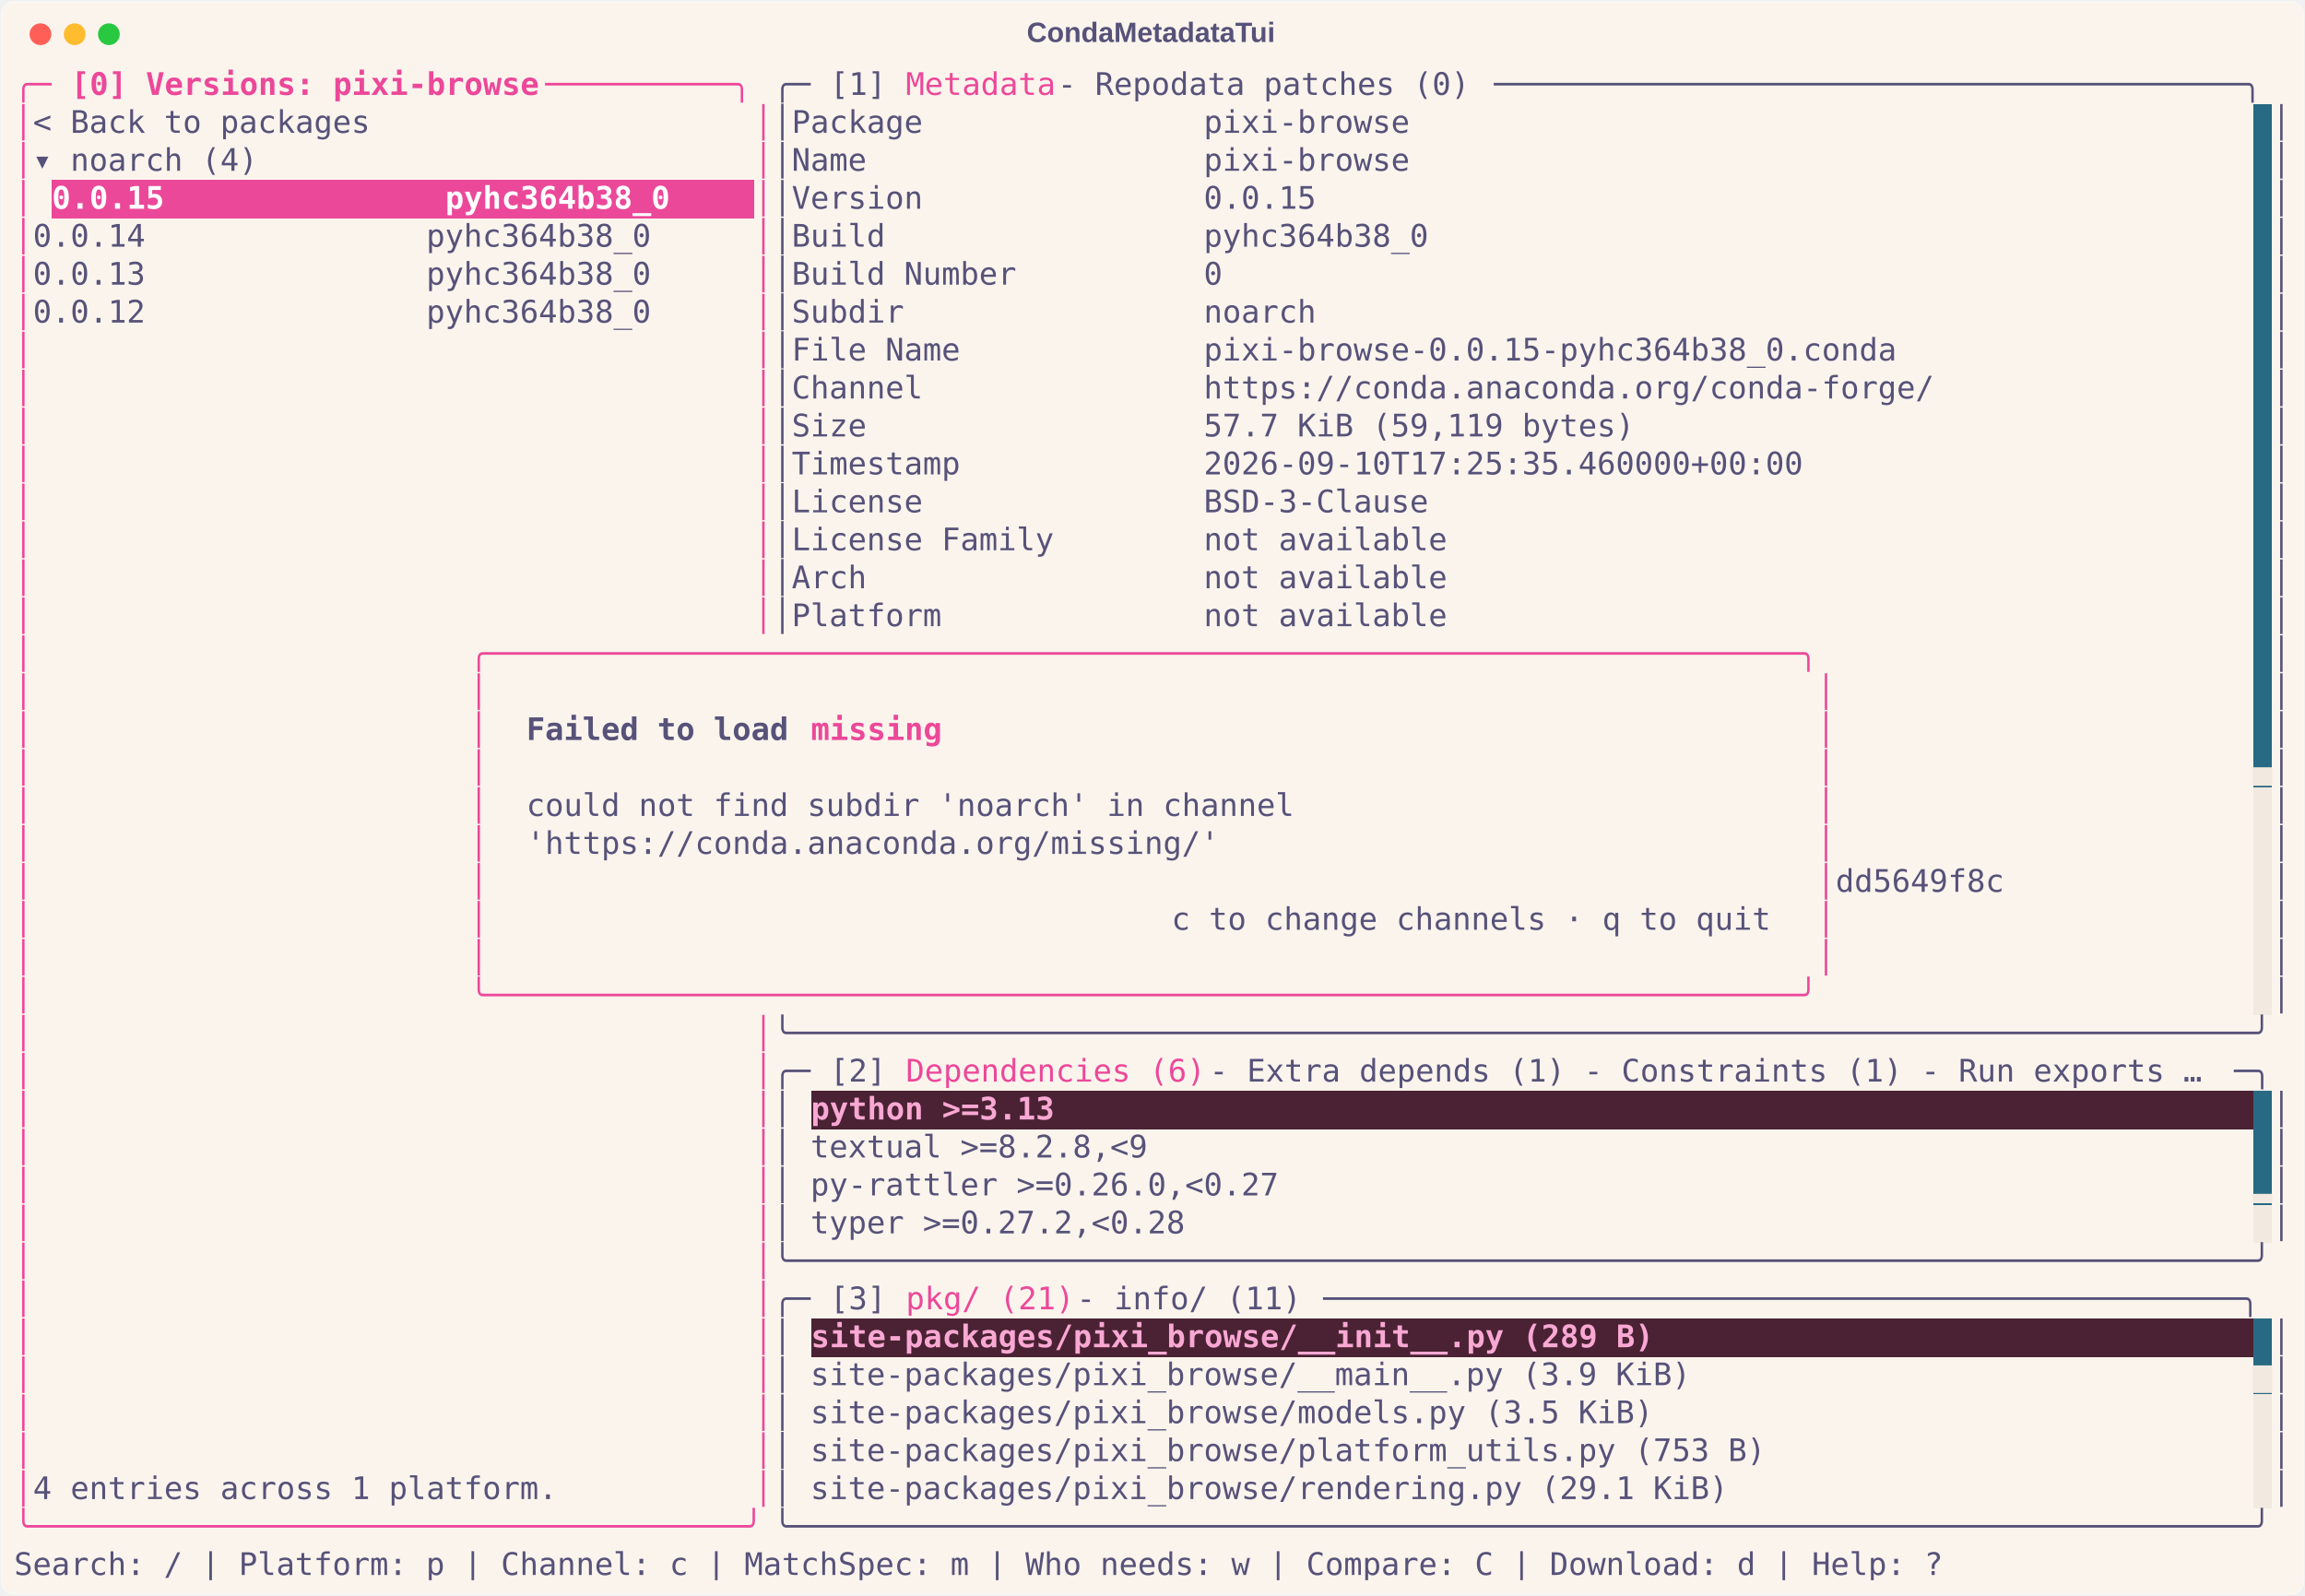
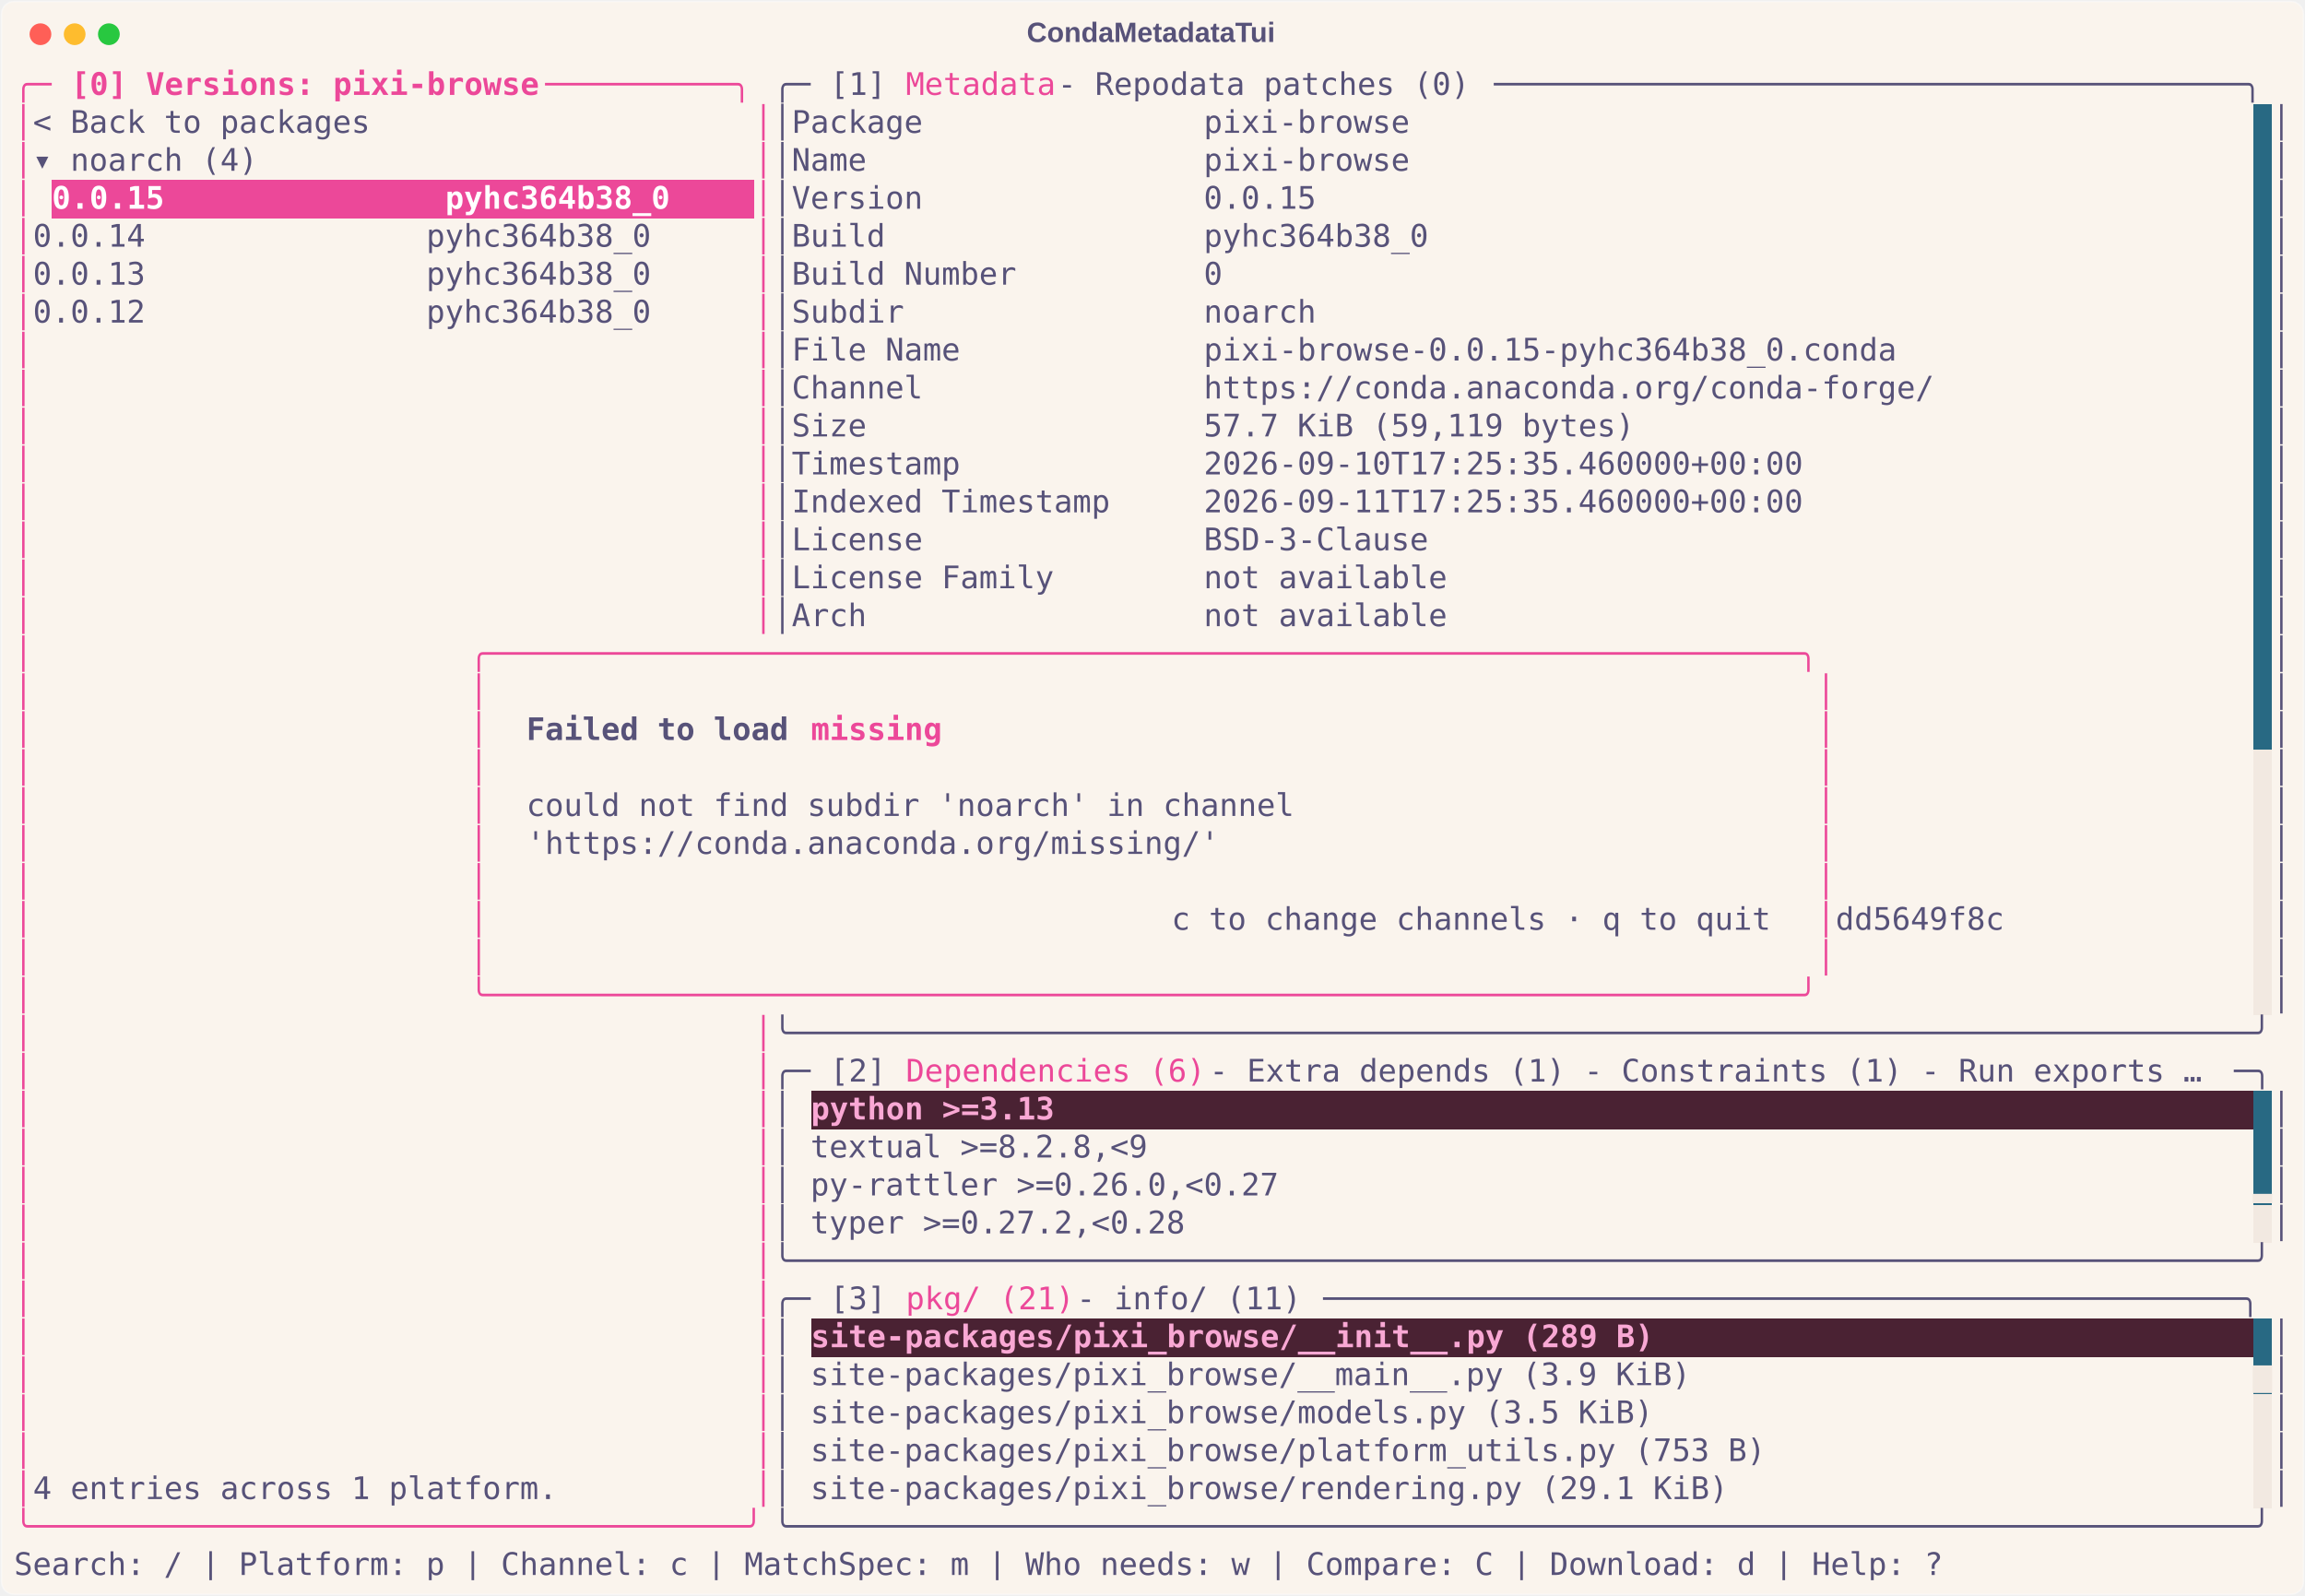
<svg xmlns="http://www.w3.org/2000/svg" class="rich-terminal" viewBox="0 0 1482 1026.0">
  <style>

    @font-face {
        font-family: "Fira Code";
        src: local("FiraCode-Regular"),
                url("https://cdnjs.cloudflare.com/ajax/libs/firacode/6.2.0/woff2/FiraCode-Regular.woff2") format("woff2"),
                url("https://cdnjs.cloudflare.com/ajax/libs/firacode/6.2.0/woff/FiraCode-Regular.woff") format("woff");
        font-style: normal;
        font-weight: 400;
    }
    @font-face {
        font-family: "Fira Code";
        src: local("FiraCode-Bold"),
                url("https://cdnjs.cloudflare.com/ajax/libs/firacode/6.2.0/woff2/FiraCode-Bold.woff2") format("woff2"),
                url("https://cdnjs.cloudflare.com/ajax/libs/firacode/6.2.0/woff/FiraCode-Bold.woff") format("woff");
        font-style: bold;
        font-weight: 700;
    }

    .terminal-matrix {
        font-family: Fira Code, monospace;
        font-size: 20px;
        line-height: 24.4px;
        font-variant-east-asian: full-width;
    }

    .terminal-title {
        font-size: 18px;
        font-weight: bold;
        font-family: arial;
    }

    .terminal-r1 { fill: #ec4899 }
.terminal-r2 { fill: #ec4899;font-weight: bold }
.terminal-r3 { fill: #575279 }
.terminal-r4 { fill: #faf4ed }
.terminal-r5 { fill: #ffffff;font-weight: bold }
.terminal-r6 { fill: #575279;font-weight: bold }
- .terminal-r7 { fill: #f2e9e1 }
- .terminal-r8 { fill: #f9a8d4;font-weight: bold }
+ .terminal-r7 { fill: #f9a8d4;font-weight: bold }
+ .terminal-r8 { fill: #f2e9e1 }
    </style>
  <defs>
    <clipPath id="terminal-clip-terminal">
      <rect x="0" y="0" width="1463.0" height="975.0" />
    </clipPath>
    <clipPath id="terminal-line-0">
      <rect x="0" y="1.5" width="1464" height="24.65" />
    </clipPath>
    <clipPath id="terminal-line-1">
      <rect x="0" y="25.9" width="1464" height="24.65" />
    </clipPath>
    <clipPath id="terminal-line-2">
      <rect x="0" y="50.3" width="1464" height="24.65" />
    </clipPath>
    <clipPath id="terminal-line-3">
      <rect x="0" y="74.7" width="1464" height="24.65" />
    </clipPath>
    <clipPath id="terminal-line-4">
      <rect x="0" y="99.1" width="1464" height="24.65" />
    </clipPath>
    <clipPath id="terminal-line-5">
      <rect x="0" y="123.5" width="1464" height="24.65" />
    </clipPath>
    <clipPath id="terminal-line-6">
      <rect x="0" y="147.9" width="1464" height="24.65" />
    </clipPath>
    <clipPath id="terminal-line-7">
      <rect x="0" y="172.3" width="1464" height="24.65" />
    </clipPath>
    <clipPath id="terminal-line-8">
      <rect x="0" y="196.7" width="1464" height="24.65" />
    </clipPath>
    <clipPath id="terminal-line-9">
      <rect x="0" y="221.1" width="1464" height="24.65" />
    </clipPath>
    <clipPath id="terminal-line-10">
      <rect x="0" y="245.5" width="1464" height="24.65" />
    </clipPath>
    <clipPath id="terminal-line-11">
      <rect x="0" y="269.9" width="1464" height="24.65" />
    </clipPath>
    <clipPath id="terminal-line-12">
      <rect x="0" y="294.3" width="1464" height="24.65" />
    </clipPath>
    <clipPath id="terminal-line-13">
      <rect x="0" y="318.7" width="1464" height="24.65" />
    </clipPath>
    <clipPath id="terminal-line-14">
      <rect x="0" y="343.1" width="1464" height="24.65" />
    </clipPath>
    <clipPath id="terminal-line-15">
      <rect x="0" y="367.5" width="1464" height="24.65" />
    </clipPath>
    <clipPath id="terminal-line-16">
      <rect x="0" y="391.9" width="1464" height="24.65" />
    </clipPath>
    <clipPath id="terminal-line-17">
      <rect x="0" y="416.3" width="1464" height="24.65" />
    </clipPath>
    <clipPath id="terminal-line-18">
      <rect x="0" y="440.7" width="1464" height="24.65" />
    </clipPath>
    <clipPath id="terminal-line-19">
      <rect x="0" y="465.1" width="1464" height="24.65" />
    </clipPath>
    <clipPath id="terminal-line-20">
      <rect x="0" y="489.5" width="1464" height="24.65" />
    </clipPath>
    <clipPath id="terminal-line-21">
      <rect x="0" y="513.9" width="1464" height="24.65" />
    </clipPath>
    <clipPath id="terminal-line-22">
      <rect x="0" y="538.3" width="1464" height="24.65" />
    </clipPath>
    <clipPath id="terminal-line-23">
      <rect x="0" y="562.7" width="1464" height="24.65" />
    </clipPath>
    <clipPath id="terminal-line-24">
      <rect x="0" y="587.1" width="1464" height="24.65" />
    </clipPath>
    <clipPath id="terminal-line-25">
      <rect x="0" y="611.5" width="1464" height="24.65" />
    </clipPath>
    <clipPath id="terminal-line-26">
      <rect x="0" y="635.9" width="1464" height="24.65" />
    </clipPath>
    <clipPath id="terminal-line-27">
      <rect x="0" y="660.3" width="1464" height="24.65" />
    </clipPath>
    <clipPath id="terminal-line-28">
      <rect x="0" y="684.7" width="1464" height="24.65" />
    </clipPath>
    <clipPath id="terminal-line-29">
      <rect x="0" y="709.1" width="1464" height="24.65" />
    </clipPath>
    <clipPath id="terminal-line-30">
      <rect x="0" y="733.5" width="1464" height="24.65" />
    </clipPath>
    <clipPath id="terminal-line-31">
      <rect x="0" y="757.9" width="1464" height="24.65" />
    </clipPath>
    <clipPath id="terminal-line-32">
      <rect x="0" y="782.3" width="1464" height="24.65" />
    </clipPath>
    <clipPath id="terminal-line-33">
      <rect x="0" y="806.7" width="1464" height="24.65" />
    </clipPath>
    <clipPath id="terminal-line-34">
      <rect x="0" y="831.1" width="1464" height="24.65" />
    </clipPath>
    <clipPath id="terminal-line-35">
      <rect x="0" y="855.5" width="1464" height="24.65" />
    </clipPath>
    <clipPath id="terminal-line-36">
      <rect x="0" y="879.9" width="1464" height="24.65" />
    </clipPath>
    <clipPath id="terminal-line-37">
      <rect x="0" y="904.3" width="1464" height="24.65" />
    </clipPath>
    <clipPath id="terminal-line-38">
      <rect x="0" y="928.7" width="1464" height="24.65" />
    </clipPath>
  </defs>
  <rect fill="#faf4ed" stroke="rgba(255,255,255,0.35)" stroke-width="1" x="1" y="1" width="1480" height="1024" rx="8" />
  <text class="terminal-title" fill="#575279" text-anchor="middle" x="740" y="27">CondaMetadataTui</text>
  <g transform="translate(26,22)">
    <circle cx="0" cy="0" r="7" fill="#ff5f57" />
    <circle cx="22" cy="0" r="7" fill="#febc2e" />
    <circle cx="44" cy="0" r="7" fill="#28c840" />
  </g>
  <g transform="translate(9, 41)" clip-path="url(#terminal-clip-terminal)">
    <rect fill="#286983" x="1439.6" y="25.9" width="12.2" height="24.65" shape-rendering="crispEdges" />
    <rect fill="#286983" x="1439.6" y="50.3" width="12.2" height="24.65" shape-rendering="crispEdges" />
    <rect fill="#ec4899" x="24.4" y="74.7" width="451.4" height="24.65" shape-rendering="crispEdges" />
    <rect fill="#286983" x="1439.6" y="74.7" width="12.2" height="24.65" shape-rendering="crispEdges" />
    <rect fill="#286983" x="1439.6" y="99.1" width="12.2" height="24.65" shape-rendering="crispEdges" />
    <rect fill="#286983" x="1439.6" y="123.5" width="12.2" height="24.65" shape-rendering="crispEdges" />
    <rect fill="#286983" x="1439.6" y="147.9" width="12.2" height="24.65" shape-rendering="crispEdges" />
    <rect fill="#286983" x="1439.6" y="172.3" width="12.2" height="24.65" shape-rendering="crispEdges" />
    <rect fill="#286983" x="1439.6" y="196.7" width="12.2" height="24.65" shape-rendering="crispEdges" />
    <rect fill="#286983" x="1439.6" y="221.1" width="12.2" height="24.65" shape-rendering="crispEdges" />
    <rect fill="#286983" x="1439.6" y="245.5" width="12.2" height="24.65" shape-rendering="crispEdges" />
    <rect fill="#286983" x="1439.6" y="269.9" width="12.2" height="24.65" shape-rendering="crispEdges" />
    <rect fill="#286983" x="1439.6" y="294.3" width="12.2" height="24.65" shape-rendering="crispEdges" />
    <rect fill="#286983" x="1439.6" y="318.7" width="12.2" height="24.65" shape-rendering="crispEdges" />
    <rect fill="#286983" x="1439.6" y="343.1" width="12.2" height="24.65" shape-rendering="crispEdges" />
    <rect fill="#286983" x="1439.6" y="367.5" width="12.2" height="24.65" shape-rendering="crispEdges" />
    <rect fill="#286983" x="1439.6" y="391.9" width="12.2" height="24.65" shape-rendering="crispEdges" />
    <rect fill="#286983" x="1439.6" y="416.3" width="12.2" height="24.65" shape-rendering="crispEdges" />
-     <rect fill="#286983" x="1439.6" y="440.7" width="12.2" height="24.65" shape-rendering="crispEdges" />
+     <rect fill="#f2e9e1" x="1439.6" y="440.7" width="12.2" height="24.65" shape-rendering="crispEdges" />
    <rect fill="#f2e9e1" x="1439.6" y="465.1" width="12.2" height="24.65" shape-rendering="crispEdges" />
    <rect fill="#f2e9e1" x="1439.6" y="489.5" width="12.2" height="24.65" shape-rendering="crispEdges" />
    <rect fill="#f2e9e1" x="1439.6" y="513.9" width="12.2" height="24.65" shape-rendering="crispEdges" />
    <rect fill="#f2e9e1" x="1439.6" y="538.3" width="12.2" height="24.65" shape-rendering="crispEdges" />
    <rect fill="#f2e9e1" x="1439.6" y="562.7" width="12.2" height="24.65" shape-rendering="crispEdges" />
    <rect fill="#f2e9e1" x="1439.6" y="587.1" width="12.2" height="24.65" shape-rendering="crispEdges" />
    <rect fill="#4a2233" x="512.4" y="660.3" width="927.2" height="24.65" shape-rendering="crispEdges" />
    <rect fill="#286983" x="1439.6" y="660.3" width="12.2" height="24.65" shape-rendering="crispEdges" />
    <rect fill="#286983" x="1439.6" y="684.7" width="12.2" height="24.65" shape-rendering="crispEdges" />
    <rect fill="#286983" x="1439.6" y="709.1" width="12.2" height="24.65" shape-rendering="crispEdges" />
    <rect fill="#f2e9e1" x="1439.6" y="733.5" width="12.2" height="24.65" shape-rendering="crispEdges" />
    <rect fill="#4a2233" x="512.4" y="806.7" width="927.2" height="24.65" shape-rendering="crispEdges" />
    <rect fill="#286983" x="1439.6" y="806.7" width="12.2" height="24.65" shape-rendering="crispEdges" />
    <rect fill="#286983" x="1439.6" y="831.1" width="12.2" height="24.65" shape-rendering="crispEdges" />
    <rect fill="#f2e9e1" x="1439.6" y="855.5" width="12.2" height="24.65" shape-rendering="crispEdges" />
    <rect fill="#f2e9e1" x="1439.6" y="879.9" width="12.2" height="24.65" shape-rendering="crispEdges" />
    <rect fill="#f2e9e1" x="1439.6" y="904.3" width="12.2" height="24.65" shape-rendering="crispEdges" />
    <g class="terminal-matrix">
      <text class="terminal-r1" x="0" y="20" textLength="36.6" clip-path="url(#terminal-line-0)">╭─ </text>
      <text class="terminal-r2" x="36.6" y="20" textLength="305" clip-path="url(#terminal-line-0)">[0] Versions: pixi-browse</text>
      <text class="terminal-r1" x="341.6" y="20" textLength="146.4" clip-path="url(#terminal-line-0)"> ──────────╮</text>
      <text class="terminal-r3" x="488" y="20" textLength="36.6" clip-path="url(#terminal-line-0)">╭─ </text>
      <text class="terminal-r3" x="524.6" y="20" textLength="48.8" clip-path="url(#terminal-line-0)">[1] </text>
      <text class="terminal-r1" x="573.4" y="20" textLength="97.6" clip-path="url(#terminal-line-0)">Metadata</text>
      <text class="terminal-r3" x="671" y="20" textLength="280.6" clip-path="url(#terminal-line-0)"> - Repodata patches (0)</text>
      <text class="terminal-r3" x="951.6" y="20" textLength="512.4" clip-path="url(#terminal-line-0)"> ────────────────────────────────────────╮</text>
      <text class="terminal-r3" x="1464" y="20" textLength="12.2" clip-path="url(#terminal-line-0)">
</text>
      <text class="terminal-r1" x="0" y="44.4" textLength="12.2" clip-path="url(#terminal-line-1)">│</text>
      <text class="terminal-r3" x="12.2" y="44.4" textLength="463.6" clip-path="url(#terminal-line-1)"> &lt; Back to packages                   </text>
      <text class="terminal-r1" x="475.8" y="44.4" textLength="12.2" clip-path="url(#terminal-line-1)">│</text>
      <text class="terminal-r3" x="488" y="44.4" textLength="951.6" clip-path="url(#terminal-line-1)">│Package               pixi-browse                                            </text>
      <text class="terminal-r3" x="1451.8" y="44.4" textLength="12.2" clip-path="url(#terminal-line-1)">│</text>
      <text class="terminal-r3" x="1464" y="44.4" textLength="12.2" clip-path="url(#terminal-line-1)">
</text>
      <text class="terminal-r1" x="0" y="68.8" textLength="12.2" clip-path="url(#terminal-line-2)">│</text>
      <text class="terminal-r3" x="12.2" y="68.8" textLength="463.6" clip-path="url(#terminal-line-2)"> ▾ noarch (4)                         </text>
      <text class="terminal-r1" x="475.8" y="68.8" textLength="12.2" clip-path="url(#terminal-line-2)">│</text>
      <text class="terminal-r3" x="488" y="68.8" textLength="951.6" clip-path="url(#terminal-line-2)">│Name                  pixi-browse                                            </text>
      <text class="terminal-r3" x="1451.8" y="68.8" textLength="12.2" clip-path="url(#terminal-line-2)">│</text>
      <text class="terminal-r3" x="1464" y="68.8" textLength="12.2" clip-path="url(#terminal-line-2)">
</text>
      <text class="terminal-r1" x="0" y="93.2" textLength="12.2" clip-path="url(#terminal-line-3)">│</text>
      <text class="terminal-r5" x="24.4" y="93.2" textLength="451.4" clip-path="url(#terminal-line-3)">0.0.15               pyhc364b38_0    </text>
      <text class="terminal-r1" x="475.8" y="93.2" textLength="12.2" clip-path="url(#terminal-line-3)">│</text>
      <text class="terminal-r3" x="488" y="93.2" textLength="951.6" clip-path="url(#terminal-line-3)">│Version               0.0.15                                                 </text>
      <text class="terminal-r3" x="1451.8" y="93.2" textLength="12.2" clip-path="url(#terminal-line-3)">│</text>
      <text class="terminal-r3" x="1464" y="93.2" textLength="12.2" clip-path="url(#terminal-line-3)">
</text>
      <text class="terminal-r1" x="0" y="117.6" textLength="12.2" clip-path="url(#terminal-line-4)">│</text>
      <text class="terminal-r3" x="12.2" y="117.6" textLength="463.6" clip-path="url(#terminal-line-4)"> 0.0.14               pyhc364b38_0    </text>
      <text class="terminal-r1" x="475.8" y="117.6" textLength="12.2" clip-path="url(#terminal-line-4)">│</text>
      <text class="terminal-r3" x="488" y="117.6" textLength="951.6" clip-path="url(#terminal-line-4)">│Build                 pyhc364b38_0                                           </text>
      <text class="terminal-r3" x="1451.8" y="117.6" textLength="12.2" clip-path="url(#terminal-line-4)">│</text>
      <text class="terminal-r3" x="1464" y="117.6" textLength="12.2" clip-path="url(#terminal-line-4)">
</text>
      <text class="terminal-r1" x="0" y="142" textLength="12.2" clip-path="url(#terminal-line-5)">│</text>
      <text class="terminal-r3" x="12.2" y="142" textLength="463.6" clip-path="url(#terminal-line-5)"> 0.0.13               pyhc364b38_0    </text>
      <text class="terminal-r1" x="475.8" y="142" textLength="12.2" clip-path="url(#terminal-line-5)">│</text>
      <text class="terminal-r3" x="488" y="142" textLength="951.6" clip-path="url(#terminal-line-5)">│Build Number          0                                                      </text>
      <text class="terminal-r3" x="1451.8" y="142" textLength="12.2" clip-path="url(#terminal-line-5)">│</text>
      <text class="terminal-r3" x="1464" y="142" textLength="12.2" clip-path="url(#terminal-line-5)">
</text>
      <text class="terminal-r1" x="0" y="166.4" textLength="12.2" clip-path="url(#terminal-line-6)">│</text>
      <text class="terminal-r3" x="12.2" y="166.4" textLength="463.6" clip-path="url(#terminal-line-6)"> 0.0.12               pyhc364b38_0    </text>
      <text class="terminal-r1" x="475.8" y="166.4" textLength="12.2" clip-path="url(#terminal-line-6)">│</text>
      <text class="terminal-r3" x="488" y="166.4" textLength="951.6" clip-path="url(#terminal-line-6)">│Subdir                noarch                                                 </text>
      <text class="terminal-r3" x="1451.8" y="166.4" textLength="12.2" clip-path="url(#terminal-line-6)">│</text>
      <text class="terminal-r3" x="1464" y="166.4" textLength="12.2" clip-path="url(#terminal-line-6)">
</text>
      <text class="terminal-r1" x="0" y="190.8" textLength="12.2" clip-path="url(#terminal-line-7)">│</text>
      <text class="terminal-r1" x="475.8" y="190.8" textLength="12.2" clip-path="url(#terminal-line-7)">│</text>
      <text class="terminal-r3" x="488" y="190.8" textLength="951.6" clip-path="url(#terminal-line-7)">│File Name             pixi-browse-0.0.15-pyhc364b38_0.conda                  </text>
      <text class="terminal-r3" x="1451.8" y="190.8" textLength="12.2" clip-path="url(#terminal-line-7)">│</text>
      <text class="terminal-r3" x="1464" y="190.8" textLength="12.2" clip-path="url(#terminal-line-7)">
</text>
      <text class="terminal-r1" x="0" y="215.2" textLength="12.2" clip-path="url(#terminal-line-8)">│</text>
      <text class="terminal-r1" x="475.8" y="215.2" textLength="12.2" clip-path="url(#terminal-line-8)">│</text>
      <text class="terminal-r3" x="488" y="215.2" textLength="951.6" clip-path="url(#terminal-line-8)">│Channel               https://conda.anaconda.org/conda-forge/                </text>
      <text class="terminal-r3" x="1451.8" y="215.2" textLength="12.2" clip-path="url(#terminal-line-8)">│</text>
      <text class="terminal-r3" x="1464" y="215.2" textLength="12.2" clip-path="url(#terminal-line-8)">
</text>
      <text class="terminal-r1" x="0" y="239.6" textLength="12.2" clip-path="url(#terminal-line-9)">│</text>
      <text class="terminal-r1" x="475.8" y="239.6" textLength="12.2" clip-path="url(#terminal-line-9)">│</text>
      <text class="terminal-r3" x="488" y="239.6" textLength="951.6" clip-path="url(#terminal-line-9)">│Size                  57.7 KiB (59,119 bytes)                                </text>
      <text class="terminal-r3" x="1451.8" y="239.6" textLength="12.2" clip-path="url(#terminal-line-9)">│</text>
      <text class="terminal-r3" x="1464" y="239.6" textLength="12.2" clip-path="url(#terminal-line-9)">
</text>
      <text class="terminal-r1" x="0" y="264" textLength="12.2" clip-path="url(#terminal-line-10)">│</text>
      <text class="terminal-r1" x="475.8" y="264" textLength="12.2" clip-path="url(#terminal-line-10)">│</text>
      <text class="terminal-r3" x="488" y="264" textLength="951.6" clip-path="url(#terminal-line-10)">│Timestamp             2026-09-10T17:25:35.460000+00:00                       </text>
      <text class="terminal-r3" x="1451.8" y="264" textLength="12.2" clip-path="url(#terminal-line-10)">│</text>
      <text class="terminal-r3" x="1464" y="264" textLength="12.2" clip-path="url(#terminal-line-10)">
</text>
      <text class="terminal-r1" x="0" y="288.4" textLength="12.2" clip-path="url(#terminal-line-11)">│</text>
      <text class="terminal-r1" x="475.8" y="288.4" textLength="12.2" clip-path="url(#terminal-line-11)">│</text>
-       <text class="terminal-r3" x="488" y="288.4" textLength="951.6" clip-path="url(#terminal-line-11)">│License               BSD-3-Clause                                           </text>
+       <text class="terminal-r3" x="488" y="288.4" textLength="951.6" clip-path="url(#terminal-line-11)">│Indexed Timestamp     2026-09-11T17:25:35.460000+00:00                       </text>
      <text class="terminal-r3" x="1451.8" y="288.4" textLength="12.2" clip-path="url(#terminal-line-11)">│</text>
      <text class="terminal-r3" x="1464" y="288.4" textLength="12.2" clip-path="url(#terminal-line-11)">
</text>
      <text class="terminal-r1" x="0" y="312.8" textLength="12.2" clip-path="url(#terminal-line-12)">│</text>
      <text class="terminal-r1" x="475.8" y="312.8" textLength="12.2" clip-path="url(#terminal-line-12)">│</text>
-       <text class="terminal-r3" x="488" y="312.8" textLength="951.6" clip-path="url(#terminal-line-12)">│License Family        not available                                          </text>
+       <text class="terminal-r3" x="488" y="312.8" textLength="951.6" clip-path="url(#terminal-line-12)">│License               BSD-3-Clause                                           </text>
      <text class="terminal-r3" x="1451.8" y="312.8" textLength="12.2" clip-path="url(#terminal-line-12)">│</text>
      <text class="terminal-r3" x="1464" y="312.8" textLength="12.2" clip-path="url(#terminal-line-12)">
</text>
      <text class="terminal-r1" x="0" y="337.2" textLength="12.2" clip-path="url(#terminal-line-13)">│</text>
      <text class="terminal-r1" x="475.8" y="337.2" textLength="12.2" clip-path="url(#terminal-line-13)">│</text>
-       <text class="terminal-r3" x="488" y="337.2" textLength="951.6" clip-path="url(#terminal-line-13)">│Arch                  not available                                          </text>
+       <text class="terminal-r3" x="488" y="337.2" textLength="951.6" clip-path="url(#terminal-line-13)">│License Family        not available                                          </text>
      <text class="terminal-r3" x="1451.8" y="337.2" textLength="12.2" clip-path="url(#terminal-line-13)">│</text>
      <text class="terminal-r3" x="1464" y="337.2" textLength="12.2" clip-path="url(#terminal-line-13)">
</text>
      <text class="terminal-r1" x="0" y="361.6" textLength="12.2" clip-path="url(#terminal-line-14)">│</text>
      <text class="terminal-r1" x="475.8" y="361.6" textLength="12.2" clip-path="url(#terminal-line-14)">│</text>
-       <text class="terminal-r3" x="488" y="361.6" textLength="951.6" clip-path="url(#terminal-line-14)">│Platform              not available                                          </text>
+       <text class="terminal-r3" x="488" y="361.6" textLength="951.6" clip-path="url(#terminal-line-14)">│Arch                  not available                                          </text>
      <text class="terminal-r3" x="1451.8" y="361.6" textLength="12.2" clip-path="url(#terminal-line-14)">│</text>
      <text class="terminal-r3" x="1464" y="361.6" textLength="12.2" clip-path="url(#terminal-line-14)">
</text>
      <text class="terminal-r1" x="0" y="386" textLength="12.2" clip-path="url(#terminal-line-15)">│</text>
      <text class="terminal-r1" x="292.8" y="386" textLength="878.4" clip-path="url(#terminal-line-15)">╭──────────────────────────────────────────────────────────────────────╮</text>
      <text class="terminal-r3" x="1451.8" y="386" textLength="12.2" clip-path="url(#terminal-line-15)">│</text>
      <text class="terminal-r3" x="1464" y="386" textLength="12.2" clip-path="url(#terminal-line-15)">
</text>
      <text class="terminal-r1" x="0" y="410.4" textLength="12.2" clip-path="url(#terminal-line-16)">│</text>
      <text class="terminal-r1" x="292.8" y="410.4" textLength="12.2" clip-path="url(#terminal-line-16)">│</text>
      <text class="terminal-r1" x="1159" y="410.4" textLength="12.2" clip-path="url(#terminal-line-16)">│</text>
      <text class="terminal-r3" x="1451.8" y="410.4" textLength="12.2" clip-path="url(#terminal-line-16)">│</text>
      <text class="terminal-r3" x="1464" y="410.4" textLength="12.2" clip-path="url(#terminal-line-16)">
</text>
      <text class="terminal-r1" x="0" y="434.8" textLength="12.2" clip-path="url(#terminal-line-17)">│</text>
      <text class="terminal-r1" x="292.8" y="434.8" textLength="12.2" clip-path="url(#terminal-line-17)">│</text>
      <text class="terminal-r6" x="329.4" y="434.8" textLength="183" clip-path="url(#terminal-line-17)">Failed to load </text>
      <text class="terminal-r2" x="512.4" y="434.8" textLength="85.4" clip-path="url(#terminal-line-17)">missing</text>
      <text class="terminal-r1" x="1159" y="434.8" textLength="12.2" clip-path="url(#terminal-line-17)">│</text>
      <text class="terminal-r3" x="1451.8" y="434.8" textLength="12.2" clip-path="url(#terminal-line-17)">│</text>
      <text class="terminal-r3" x="1464" y="434.8" textLength="12.2" clip-path="url(#terminal-line-17)">
</text>
      <text class="terminal-r1" x="0" y="459.2" textLength="12.2" clip-path="url(#terminal-line-18)">│</text>
      <text class="terminal-r1" x="292.8" y="459.2" textLength="12.2" clip-path="url(#terminal-line-18)">│</text>
      <text class="terminal-r1" x="1159" y="459.2" textLength="12.2" clip-path="url(#terminal-line-18)">│</text>
-       <text class="terminal-r7" x="1439.6" y="459.2" textLength="12.2" clip-path="url(#terminal-line-18)">▄</text>
      <text class="terminal-r3" x="1451.8" y="459.2" textLength="12.2" clip-path="url(#terminal-line-18)">│</text>
      <text class="terminal-r3" x="1464" y="459.2" textLength="12.2" clip-path="url(#terminal-line-18)">
</text>
      <text class="terminal-r1" x="0" y="483.6" textLength="12.2" clip-path="url(#terminal-line-19)">│</text>
      <text class="terminal-r1" x="292.8" y="483.6" textLength="12.2" clip-path="url(#terminal-line-19)">│</text>
      <text class="terminal-r3" x="329.4" y="483.6" textLength="500.2" clip-path="url(#terminal-line-19)">could not find subdir 'noarch' in channel</text>
      <text class="terminal-r1" x="1159" y="483.6" textLength="12.2" clip-path="url(#terminal-line-19)">│</text>
      <text class="terminal-r3" x="1451.8" y="483.6" textLength="12.2" clip-path="url(#terminal-line-19)">│</text>
      <text class="terminal-r3" x="1464" y="483.6" textLength="12.2" clip-path="url(#terminal-line-19)">
</text>
      <text class="terminal-r1" x="0" y="508" textLength="12.2" clip-path="url(#terminal-line-20)">│</text>
      <text class="terminal-r1" x="292.8" y="508" textLength="12.2" clip-path="url(#terminal-line-20)">│</text>
      <text class="terminal-r3" x="329.4" y="508" textLength="451.4" clip-path="url(#terminal-line-20)">'https://conda.anaconda.org/missing/'</text>
      <text class="terminal-r1" x="1159" y="508" textLength="12.2" clip-path="url(#terminal-line-20)">│</text>
      <text class="terminal-r3" x="1451.8" y="508" textLength="12.2" clip-path="url(#terminal-line-20)">│</text>
      <text class="terminal-r3" x="1464" y="508" textLength="12.2" clip-path="url(#terminal-line-20)">
</text>
      <text class="terminal-r1" x="0" y="532.4" textLength="12.2" clip-path="url(#terminal-line-21)">│</text>
      <text class="terminal-r1" x="292.8" y="532.4" textLength="12.2" clip-path="url(#terminal-line-21)">│</text>
      <text class="terminal-r1" x="1159" y="532.4" textLength="12.2" clip-path="url(#terminal-line-21)">│</text>
-       <text class="terminal-r3" x="1171.2" y="532.4" textLength="268.4" clip-path="url(#terminal-line-21)">dd5649f8c             </text>
      <text class="terminal-r3" x="1451.8" y="532.4" textLength="12.2" clip-path="url(#terminal-line-21)">│</text>
      <text class="terminal-r3" x="1464" y="532.4" textLength="12.2" clip-path="url(#terminal-line-21)">
</text>
      <text class="terminal-r1" x="0" y="556.8" textLength="12.2" clip-path="url(#terminal-line-22)">│</text>
      <text class="terminal-r1" x="292.8" y="556.8" textLength="12.2" clip-path="url(#terminal-line-22)">│</text>
      <text class="terminal-r3" x="744.2" y="556.8" textLength="390.4" clip-path="url(#terminal-line-22)">c to change channels · q to quit</text>
      <text class="terminal-r1" x="1159" y="556.8" textLength="12.2" clip-path="url(#terminal-line-22)">│</text>
+       <text class="terminal-r3" x="1171.2" y="556.8" textLength="268.4" clip-path="url(#terminal-line-22)">dd5649f8c             </text>
      <text class="terminal-r3" x="1451.8" y="556.8" textLength="12.2" clip-path="url(#terminal-line-22)">│</text>
      <text class="terminal-r3" x="1464" y="556.8" textLength="12.2" clip-path="url(#terminal-line-22)">
</text>
      <text class="terminal-r1" x="0" y="581.2" textLength="12.2" clip-path="url(#terminal-line-23)">│</text>
      <text class="terminal-r1" x="292.8" y="581.2" textLength="12.2" clip-path="url(#terminal-line-23)">│</text>
      <text class="terminal-r1" x="1159" y="581.2" textLength="12.2" clip-path="url(#terminal-line-23)">│</text>
      <text class="terminal-r3" x="1451.8" y="581.2" textLength="12.2" clip-path="url(#terminal-line-23)">│</text>
      <text class="terminal-r3" x="1464" y="581.2" textLength="12.2" clip-path="url(#terminal-line-23)">
</text>
      <text class="terminal-r1" x="0" y="605.6" textLength="12.2" clip-path="url(#terminal-line-24)">│</text>
      <text class="terminal-r1" x="292.8" y="605.6" textLength="878.4" clip-path="url(#terminal-line-24)">╰──────────────────────────────────────────────────────────────────────╯</text>
      <text class="terminal-r3" x="1451.8" y="605.6" textLength="12.2" clip-path="url(#terminal-line-24)">│</text>
      <text class="terminal-r3" x="1464" y="605.6" textLength="12.2" clip-path="url(#terminal-line-24)">
</text>
      <text class="terminal-r1" x="0" y="630" textLength="12.2" clip-path="url(#terminal-line-25)">│</text>
      <text class="terminal-r1" x="475.8" y="630" textLength="12.2" clip-path="url(#terminal-line-25)">│</text>
      <text class="terminal-r3" x="488" y="630" textLength="976" clip-path="url(#terminal-line-25)">╰──────────────────────────────────────────────────────────────────────────────╯</text>
      <text class="terminal-r3" x="1464" y="630" textLength="12.2" clip-path="url(#terminal-line-25)">
</text>
      <text class="terminal-r1" x="0" y="654.4" textLength="12.2" clip-path="url(#terminal-line-26)">│</text>
      <text class="terminal-r1" x="475.8" y="654.4" textLength="12.2" clip-path="url(#terminal-line-26)">│</text>
      <text class="terminal-r3" x="488" y="654.4" textLength="36.6" clip-path="url(#terminal-line-26)">╭─ </text>
      <text class="terminal-r3" x="524.6" y="654.4" textLength="48.8" clip-path="url(#terminal-line-26)">[2] </text>
      <text class="terminal-r1" x="573.4" y="654.4" textLength="195.2" clip-path="url(#terminal-line-26)">Dependencies (6)</text>
      <text class="terminal-r3" x="768.6" y="654.4" textLength="658.8" clip-path="url(#terminal-line-26)"> - Extra depends (1) - Constraints (1) - Run exports …</text>
      <text class="terminal-r3" x="1427.4" y="654.4" textLength="36.6" clip-path="url(#terminal-line-26)"> ─╮</text>
      <text class="terminal-r3" x="1464" y="654.4" textLength="12.2" clip-path="url(#terminal-line-26)">
</text>
      <text class="terminal-r1" x="0" y="678.8" textLength="12.2" clip-path="url(#terminal-line-27)">│</text>
      <text class="terminal-r1" x="475.8" y="678.8" textLength="12.2" clip-path="url(#terminal-line-27)">│</text>
      <text class="terminal-r3" x="488" y="678.8" textLength="24.4" clip-path="url(#terminal-line-27)">│ </text>
-       <text class="terminal-r8" x="512.4" y="678.8" textLength="927.2" clip-path="url(#terminal-line-27)">python &gt;=3.13                                                               </text>
+       <text class="terminal-r7" x="512.4" y="678.8" textLength="927.2" clip-path="url(#terminal-line-27)">python &gt;=3.13                                                               </text>
      <text class="terminal-r3" x="1451.8" y="678.8" textLength="12.2" clip-path="url(#terminal-line-27)">│</text>
      <text class="terminal-r3" x="1464" y="678.8" textLength="12.2" clip-path="url(#terminal-line-27)">
</text>
      <text class="terminal-r1" x="0" y="703.2" textLength="12.2" clip-path="url(#terminal-line-28)">│</text>
      <text class="terminal-r1" x="475.8" y="703.2" textLength="12.2" clip-path="url(#terminal-line-28)">│</text>
      <text class="terminal-r3" x="488" y="703.2" textLength="951.6" clip-path="url(#terminal-line-28)">│ textual &gt;=8.2.8,&lt;9                                                          </text>
      <text class="terminal-r3" x="1451.8" y="703.2" textLength="12.2" clip-path="url(#terminal-line-28)">│</text>
      <text class="terminal-r3" x="1464" y="703.2" textLength="12.2" clip-path="url(#terminal-line-28)">
</text>
      <text class="terminal-r1" x="0" y="727.6" textLength="12.2" clip-path="url(#terminal-line-29)">│</text>
      <text class="terminal-r1" x="475.8" y="727.6" textLength="12.2" clip-path="url(#terminal-line-29)">│</text>
      <text class="terminal-r3" x="488" y="727.6" textLength="951.6" clip-path="url(#terminal-line-29)">│ py-rattler &gt;=0.26.0,&lt;0.27                                                   </text>
-       <text class="terminal-r7" x="1439.6" y="727.6" textLength="12.2" clip-path="url(#terminal-line-29)">▂</text>
+       <text class="terminal-r8" x="1439.6" y="727.6" textLength="12.2" clip-path="url(#terminal-line-29)">▂</text>
      <text class="terminal-r3" x="1451.8" y="727.6" textLength="12.2" clip-path="url(#terminal-line-29)">│</text>
      <text class="terminal-r3" x="1464" y="727.6" textLength="12.2" clip-path="url(#terminal-line-29)">
</text>
      <text class="terminal-r1" x="0" y="752" textLength="12.2" clip-path="url(#terminal-line-30)">│</text>
      <text class="terminal-r1" x="475.8" y="752" textLength="12.2" clip-path="url(#terminal-line-30)">│</text>
      <text class="terminal-r3" x="488" y="752" textLength="951.6" clip-path="url(#terminal-line-30)">│ typer &gt;=0.27.2,&lt;0.28                                                        </text>
      <text class="terminal-r3" x="1451.8" y="752" textLength="12.2" clip-path="url(#terminal-line-30)">│</text>
      <text class="terminal-r3" x="1464" y="752" textLength="12.2" clip-path="url(#terminal-line-30)">
</text>
      <text class="terminal-r1" x="0" y="776.4" textLength="12.2" clip-path="url(#terminal-line-31)">│</text>
      <text class="terminal-r1" x="475.8" y="776.4" textLength="12.2" clip-path="url(#terminal-line-31)">│</text>
      <text class="terminal-r3" x="488" y="776.4" textLength="976" clip-path="url(#terminal-line-31)">╰──────────────────────────────────────────────────────────────────────────────╯</text>
      <text class="terminal-r3" x="1464" y="776.4" textLength="12.2" clip-path="url(#terminal-line-31)">
</text>
      <text class="terminal-r1" x="0" y="800.8" textLength="12.2" clip-path="url(#terminal-line-32)">│</text>
      <text class="terminal-r1" x="475.8" y="800.8" textLength="12.2" clip-path="url(#terminal-line-32)">│</text>
      <text class="terminal-r3" x="488" y="800.8" textLength="36.6" clip-path="url(#terminal-line-32)">╭─ </text>
      <text class="terminal-r3" x="524.6" y="800.8" textLength="48.8" clip-path="url(#terminal-line-32)">[3] </text>
      <text class="terminal-r1" x="573.4" y="800.8" textLength="109.8" clip-path="url(#terminal-line-32)">pkg/ (21)</text>
      <text class="terminal-r3" x="683.2" y="800.8" textLength="158.6" clip-path="url(#terminal-line-32)"> - info/ (11)</text>
      <text class="terminal-r3" x="841.8" y="800.8" textLength="622.2" clip-path="url(#terminal-line-32)"> ─────────────────────────────────────────────────╮</text>
      <text class="terminal-r3" x="1464" y="800.8" textLength="12.2" clip-path="url(#terminal-line-32)">
</text>
      <text class="terminal-r1" x="0" y="825.2" textLength="12.2" clip-path="url(#terminal-line-33)">│</text>
      <text class="terminal-r1" x="475.8" y="825.2" textLength="12.2" clip-path="url(#terminal-line-33)">│</text>
      <text class="terminal-r3" x="488" y="825.2" textLength="24.4" clip-path="url(#terminal-line-33)">│ </text>
-       <text class="terminal-r8" x="512.4" y="825.2" textLength="927.2" clip-path="url(#terminal-line-33)">site-packages/pixi_browse/__init__.py (289 B)                               </text>
+       <text class="terminal-r7" x="512.4" y="825.2" textLength="927.2" clip-path="url(#terminal-line-33)">site-packages/pixi_browse/__init__.py (289 B)                               </text>
      <text class="terminal-r3" x="1451.8" y="825.2" textLength="12.2" clip-path="url(#terminal-line-33)">│</text>
      <text class="terminal-r3" x="1464" y="825.2" textLength="12.2" clip-path="url(#terminal-line-33)">
</text>
      <text class="terminal-r1" x="0" y="849.6" textLength="12.2" clip-path="url(#terminal-line-34)">│</text>
      <text class="terminal-r1" x="475.8" y="849.6" textLength="12.2" clip-path="url(#terminal-line-34)">│</text>
      <text class="terminal-r3" x="488" y="849.6" textLength="951.6" clip-path="url(#terminal-line-34)">│ site-packages/pixi_browse/__main__.py (3.9 KiB)                             </text>
-       <text class="terminal-r7" x="1439.6" y="849.6" textLength="12.2" clip-path="url(#terminal-line-34)">▆</text>
+       <text class="terminal-r8" x="1439.6" y="849.6" textLength="12.2" clip-path="url(#terminal-line-34)">▆</text>
      <text class="terminal-r3" x="1451.8" y="849.6" textLength="12.2" clip-path="url(#terminal-line-34)">│</text>
      <text class="terminal-r3" x="1464" y="849.6" textLength="12.2" clip-path="url(#terminal-line-34)">
</text>
      <text class="terminal-r1" x="0" y="874" textLength="12.2" clip-path="url(#terminal-line-35)">│</text>
      <text class="terminal-r1" x="475.8" y="874" textLength="12.2" clip-path="url(#terminal-line-35)">│</text>
      <text class="terminal-r3" x="488" y="874" textLength="951.6" clip-path="url(#terminal-line-35)">│ site-packages/pixi_browse/models.py (3.5 KiB)                               </text>
      <text class="terminal-r3" x="1451.8" y="874" textLength="12.2" clip-path="url(#terminal-line-35)">│</text>
      <text class="terminal-r3" x="1464" y="874" textLength="12.2" clip-path="url(#terminal-line-35)">
</text>
      <text class="terminal-r1" x="0" y="898.4" textLength="12.2" clip-path="url(#terminal-line-36)">│</text>
      <text class="terminal-r1" x="475.8" y="898.4" textLength="12.2" clip-path="url(#terminal-line-36)">│</text>
      <text class="terminal-r3" x="488" y="898.4" textLength="951.6" clip-path="url(#terminal-line-36)">│ site-packages/pixi_browse/platform_utils.py (753 B)                         </text>
      <text class="terminal-r3" x="1451.8" y="898.4" textLength="12.2" clip-path="url(#terminal-line-36)">│</text>
      <text class="terminal-r3" x="1464" y="898.4" textLength="12.2" clip-path="url(#terminal-line-36)">
</text>
      <text class="terminal-r1" x="0" y="922.8" textLength="12.2" clip-path="url(#terminal-line-37)">│</text>
      <text class="terminal-r3" x="12.2" y="922.8" textLength="463.6" clip-path="url(#terminal-line-37)">4 entries across 1 platform.          </text>
      <text class="terminal-r1" x="475.8" y="922.8" textLength="12.2" clip-path="url(#terminal-line-37)">│</text>
      <text class="terminal-r3" x="488" y="922.8" textLength="951.6" clip-path="url(#terminal-line-37)">│ site-packages/pixi_browse/rendering.py (29.1 KiB)                           </text>
      <text class="terminal-r3" x="1451.8" y="922.8" textLength="12.2" clip-path="url(#terminal-line-37)">│</text>
      <text class="terminal-r3" x="1464" y="922.8" textLength="12.2" clip-path="url(#terminal-line-37)">
</text>
      <text class="terminal-r1" x="0" y="947.2" textLength="488" clip-path="url(#terminal-line-38)">╰──────────────────────────────────────╯</text>
      <text class="terminal-r3" x="488" y="947.2" textLength="976" clip-path="url(#terminal-line-38)">╰──────────────────────────────────────────────────────────────────────────────╯</text>
      <text class="terminal-r3" x="1464" y="947.2" textLength="12.2" clip-path="url(#terminal-line-38)">
</text>
      <text class="terminal-r3" x="0" y="971.6" textLength="1464" clip-path="url(#terminal-line-39)">Search: / | Platform: p | Channel: c | MatchSpec: m | Who needs: w | Compare: C | Download: d | Help: ?                 </text>
    </g>
  </g>
</svg>
